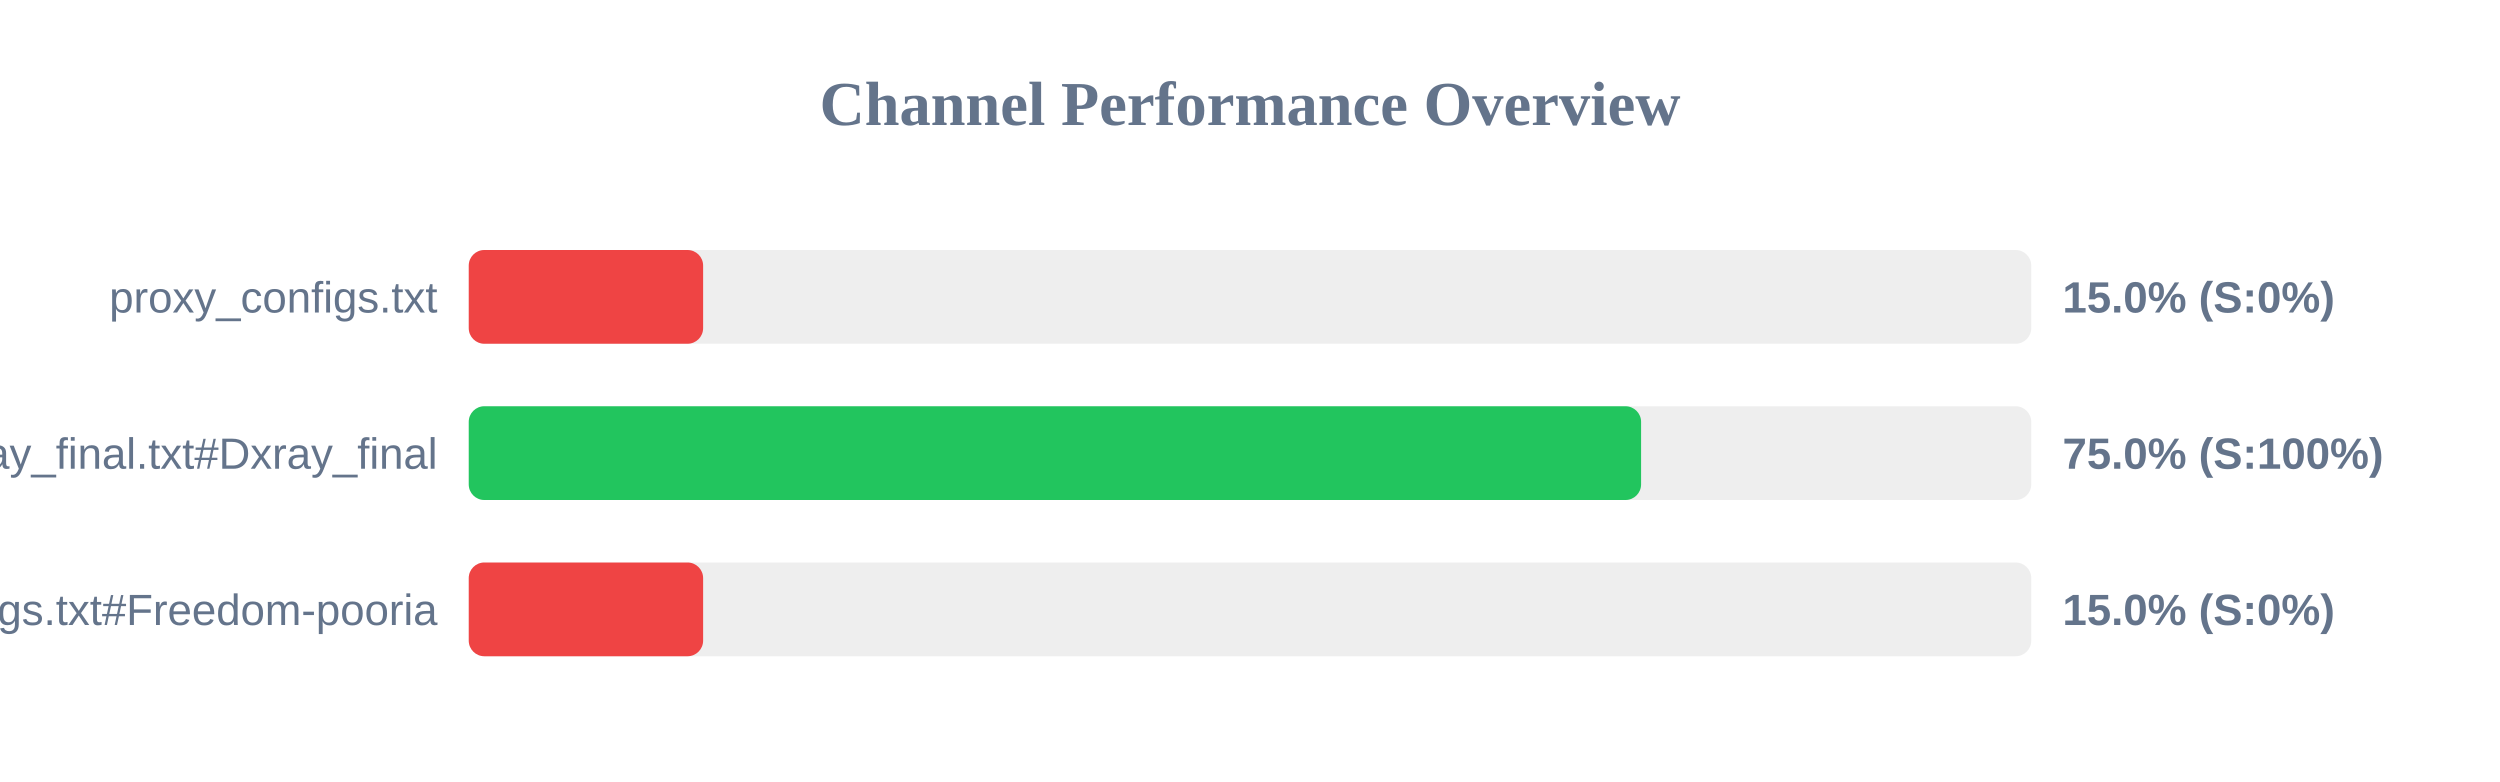
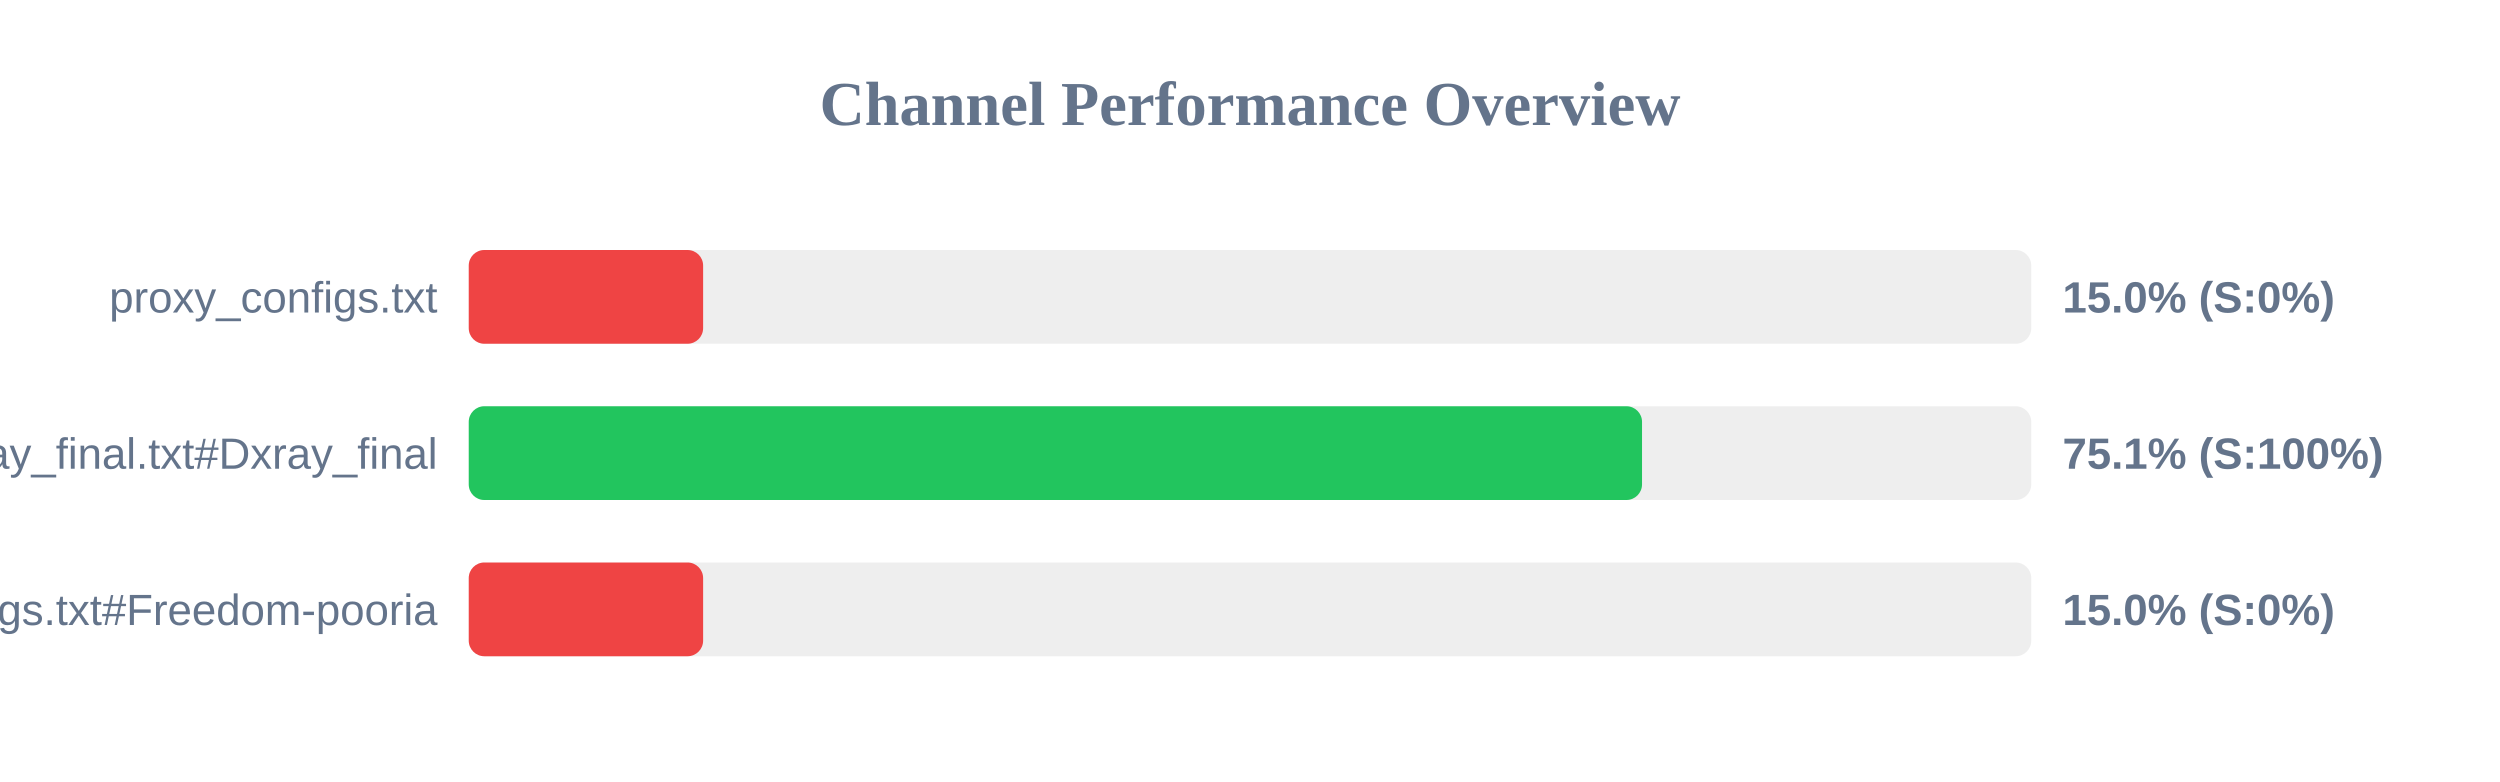
<svg xmlns="http://www.w3.org/2000/svg" width="800" height="250" version="1.1">
  <style>
        .row { font: 14px Arial; fill: #64748b; }
        .score { font: bold 14px Arial; fill: #64748b; }
    </style>
  <text x="400" y="40" text-anchor="middle" font-size="20px" font-weight="bold" fill="#64748b">Channel Performance Overview</text>
  <rect x="150" y="80" width="500" height="30" fill="#eee" rx="5" />
  <rect x="150" y="80" width="75.0" height="30" fill="#ef4444" rx="5" />
  <text x="140" y="100" text-anchor="end" class="row">proxy_configs.txt</text>
  <text x="660" y="100" text-anchor="start" class="score">15.0% (S:0%)</text>
  <rect x="150" y="130" width="500" height="30" fill="#eee" rx="5" />
-   <rect x="150" y="130" width="375.15" height="30" fill="#22c55e" rx="5" />
+   <rect x="150" y="130" width="375.45" height="30" fill="#22c55e" rx="5" />
  <text x="140" y="150" text-anchor="end" class="row">xray_final.txt#Dxray_final</text>
-   <text x="660" y="150" text-anchor="start" class="score">75.0% (S:100%)</text>
+   <text x="660" y="150" text-anchor="start" class="score">75.1% (S:100%)</text>
  <rect x="150" y="180" width="500" height="30" fill="#eee" rx="5" />
  <rect x="150" y="180" width="75.0" height="30" fill="#ef4444" rx="5" />
  <text x="140" y="200" text-anchor="end" class="row">v2ray_configs.txt#Freedom-pooria</text>
  <text x="660" y="200" text-anchor="start" class="score">15.0% (S:0%)</text>
</svg>
